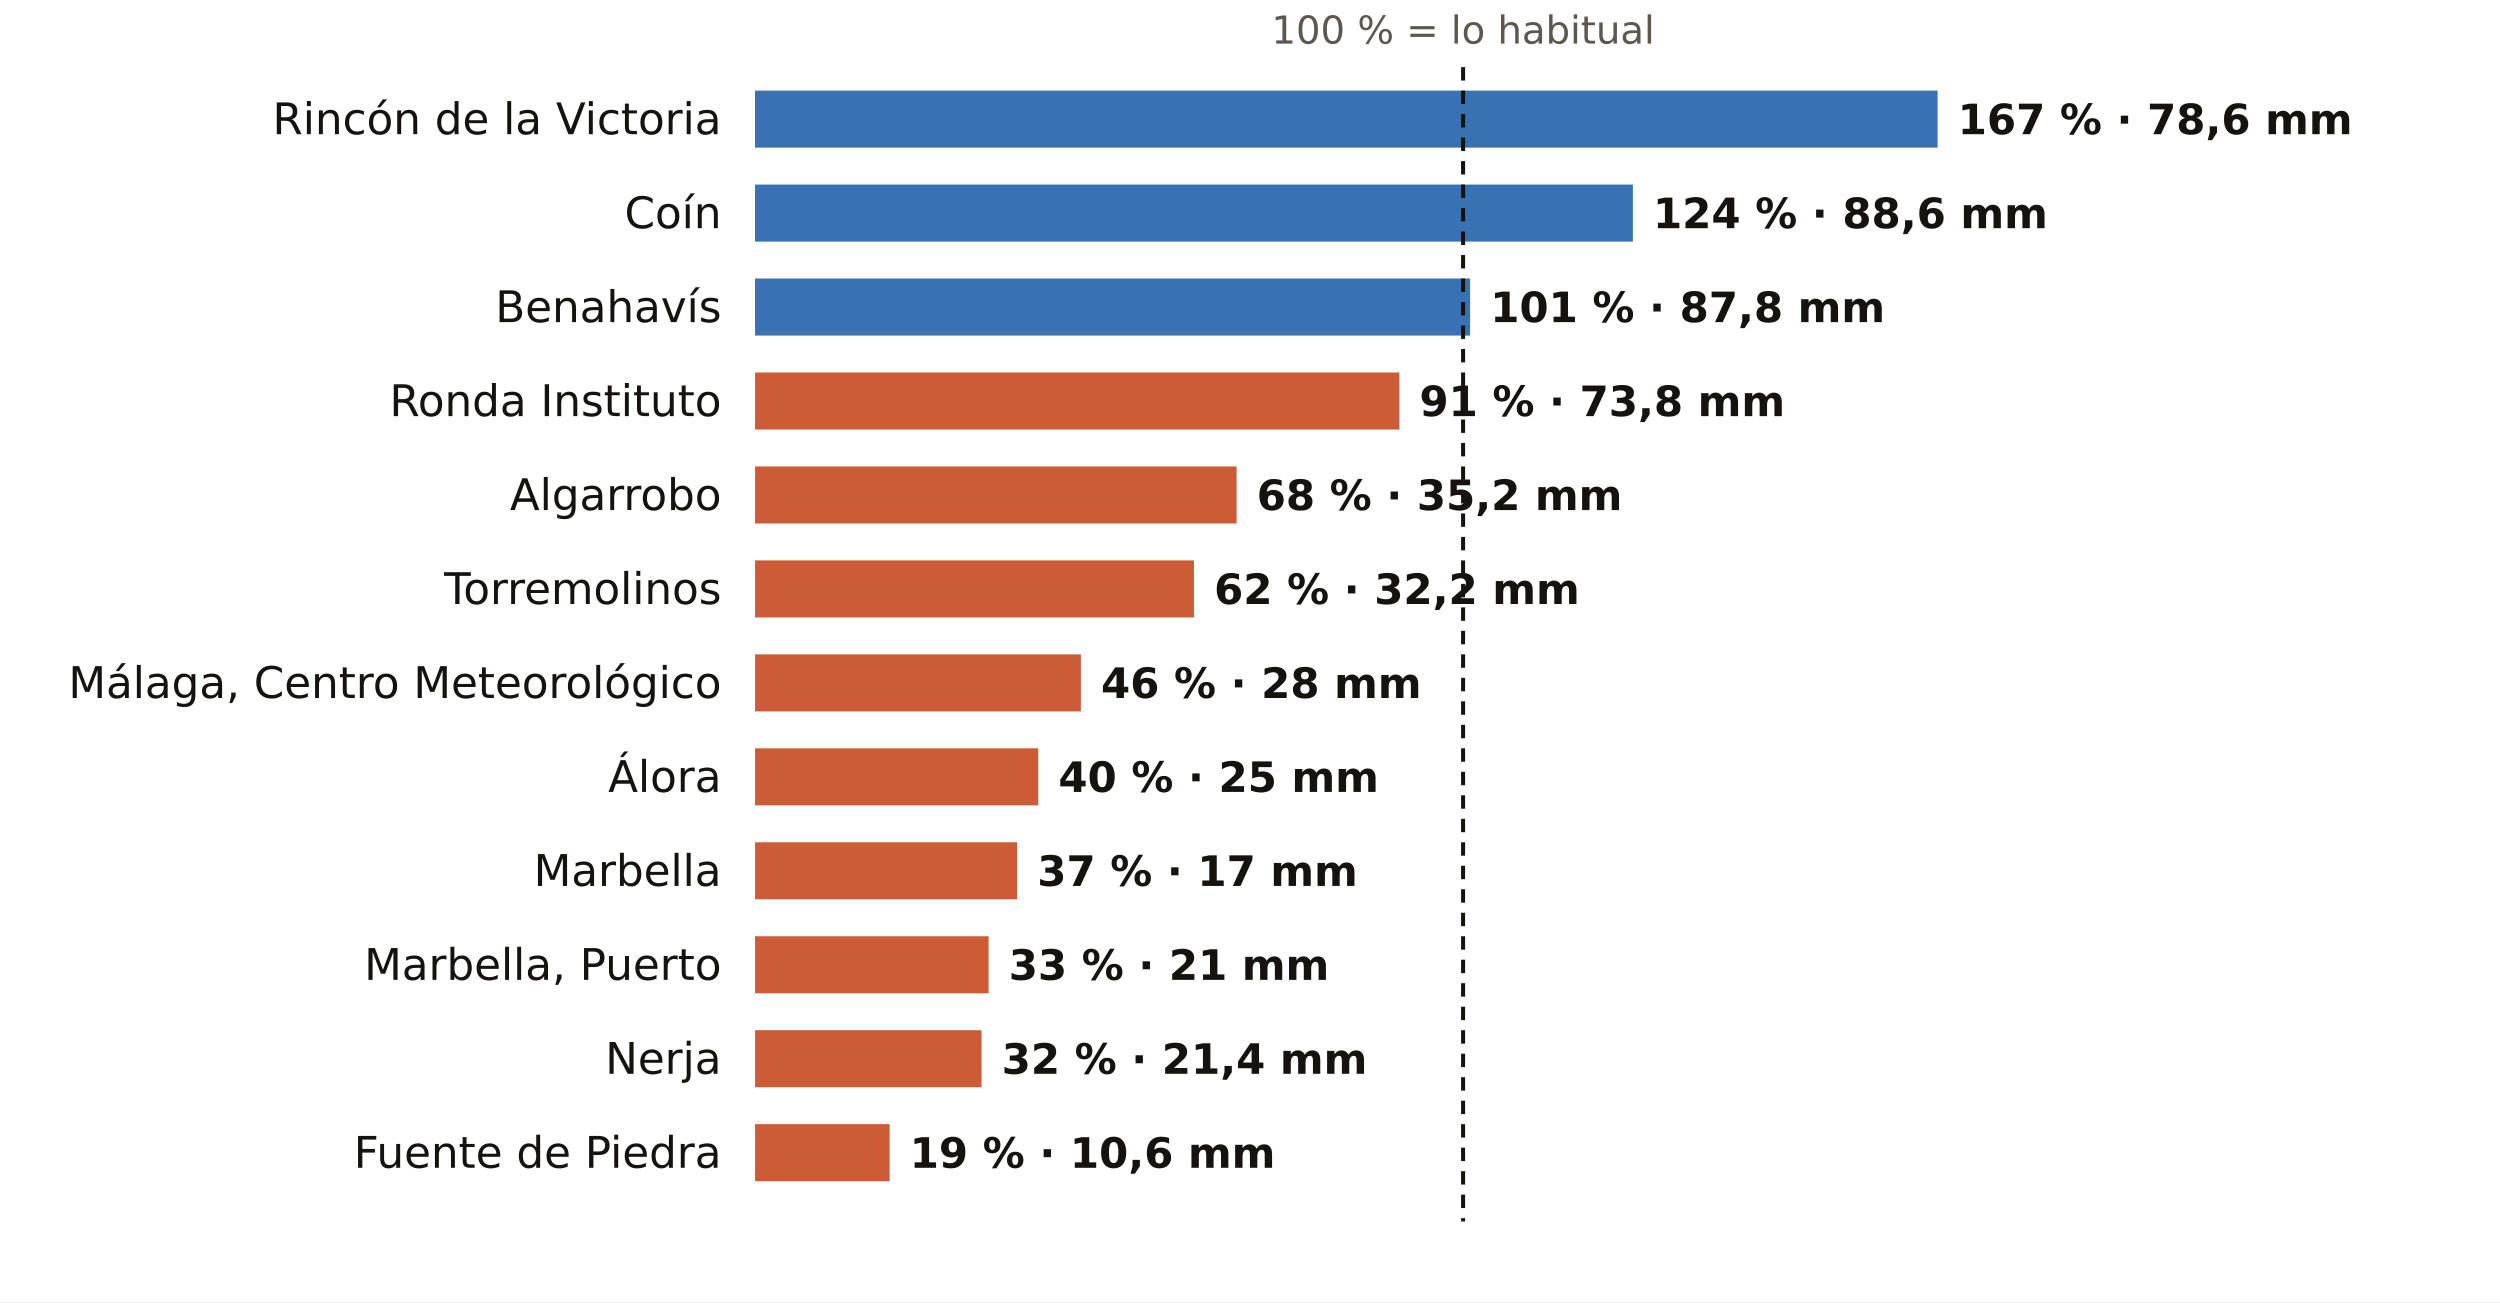
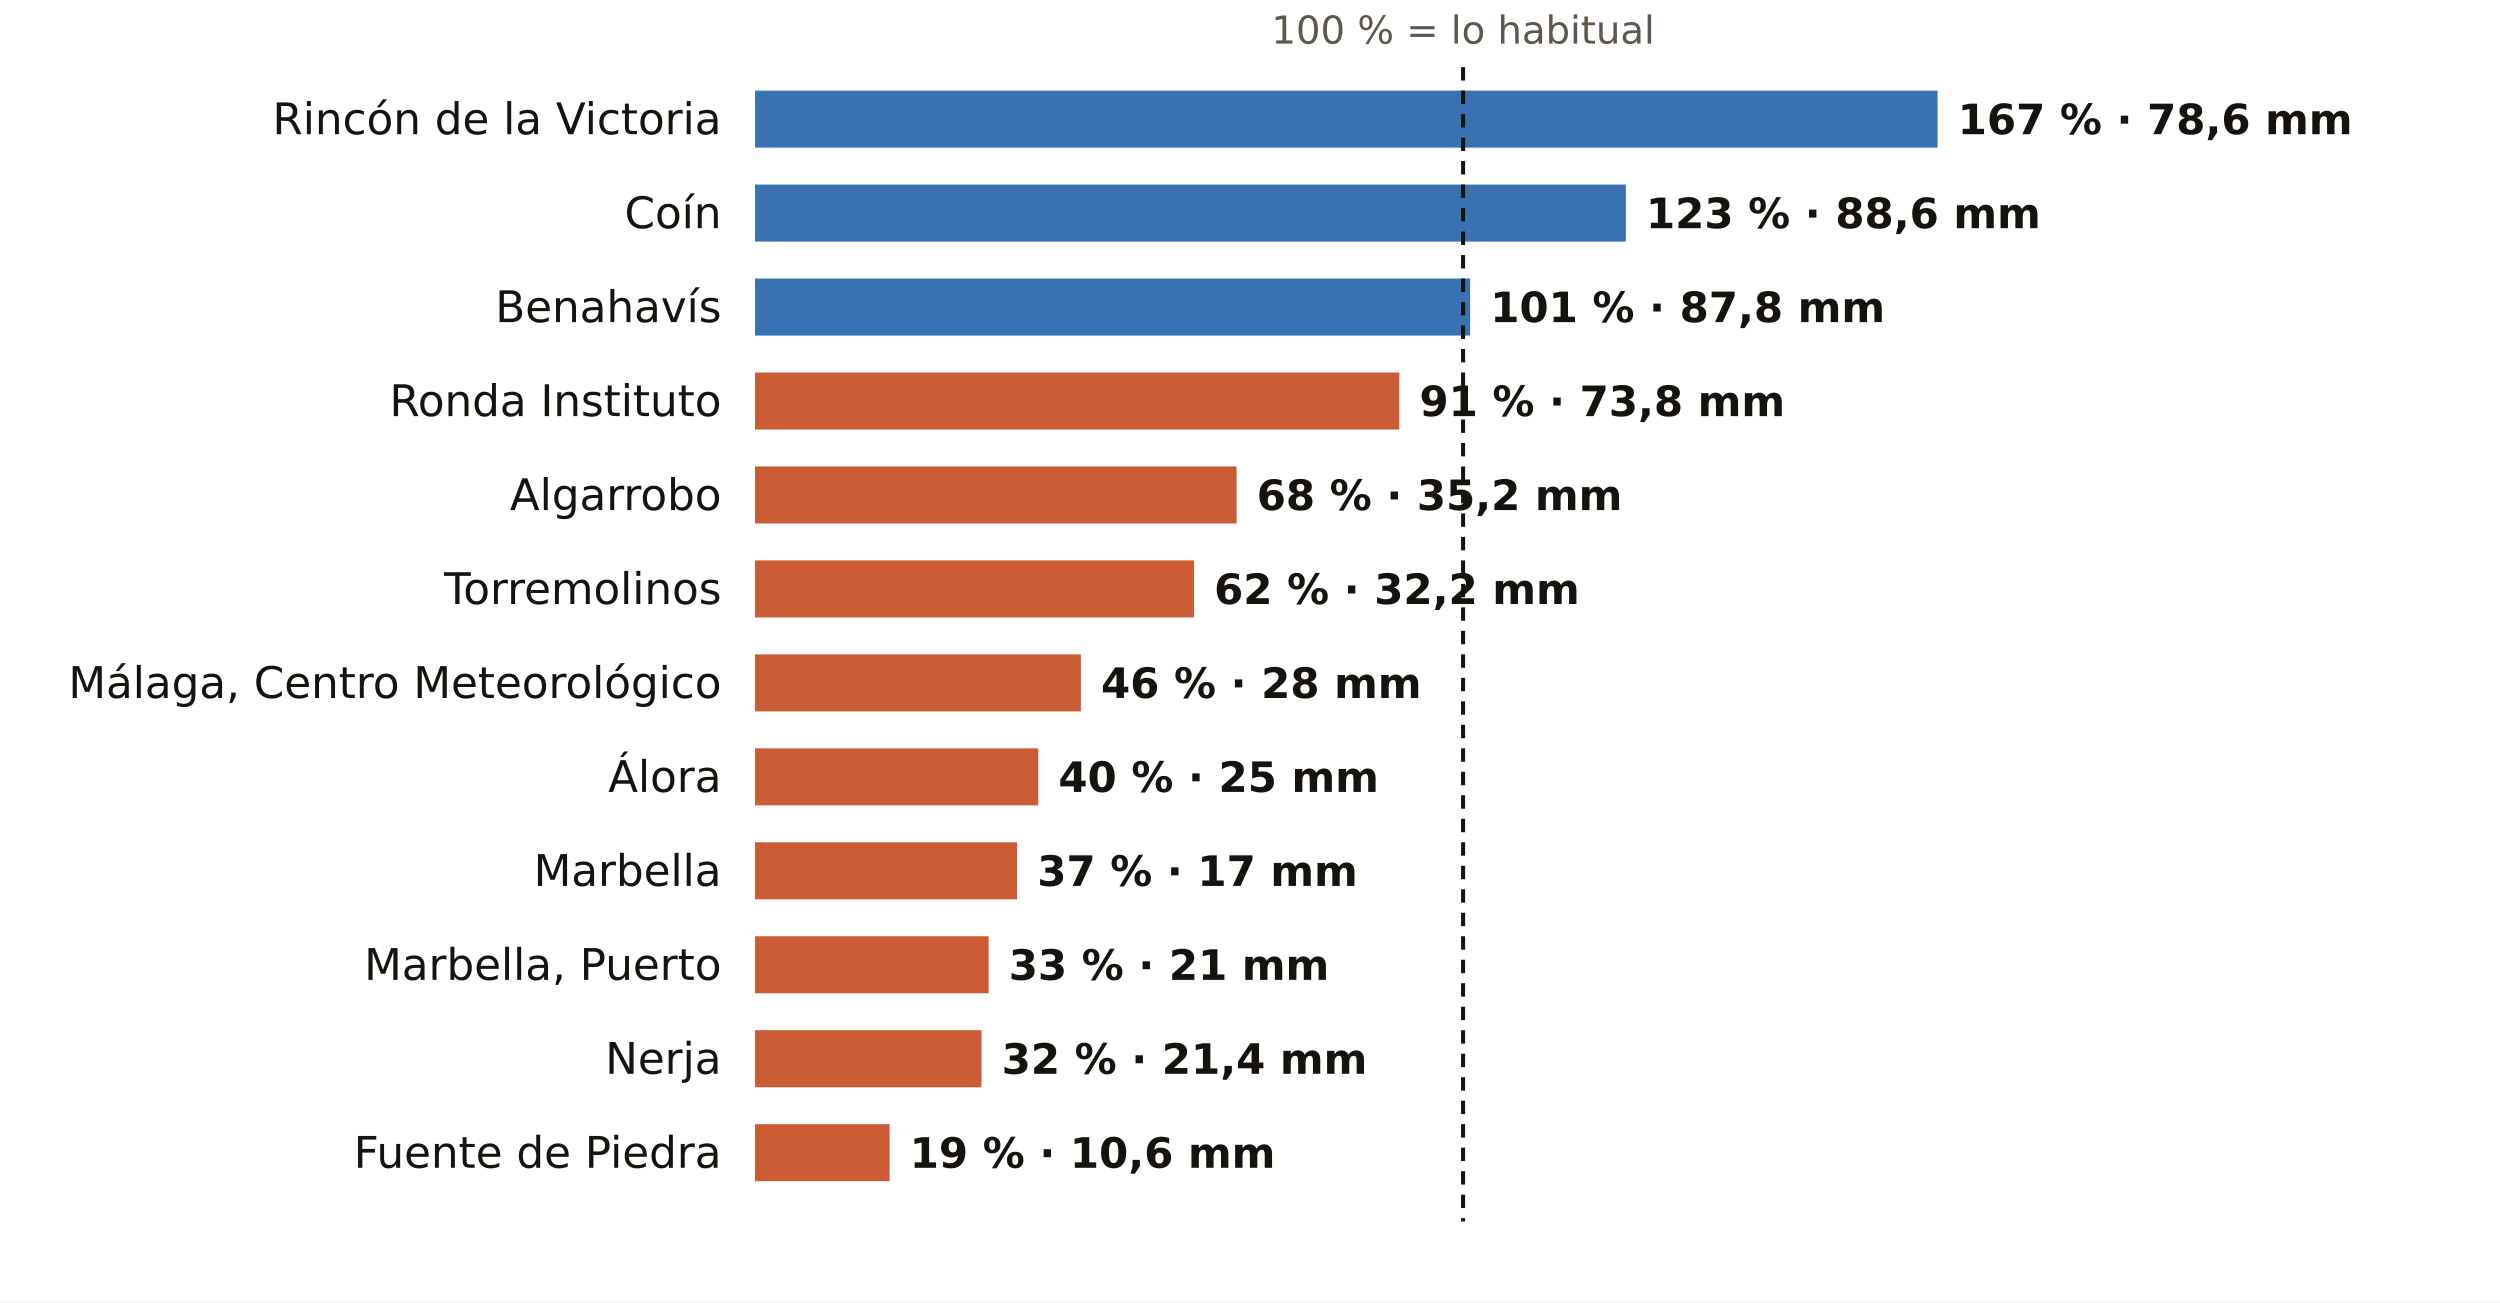
<svg xmlns="http://www.w3.org/2000/svg" viewBox="0 0 745 388" width="745" height="388" role="img" aria-label="El otoño en los pluviómetros de AEMET de Málaga: % de lo habitual">
  <rect width="745" height="388" fill="#FFFFFF" />
  <text x="436.0" y="13.0" font-size="11.5" fill="#5E574E" text-anchor="middle" font-weight="400" font-family="Public Sans, DejaVu Sans, Arial, sans-serif">100 % = lo habitual</text>
  <text x="215.0" y="40.0" font-size="13" fill="#16130F" text-anchor="end" font-weight="500" font-family="Public Sans, DejaVu Sans, Arial, sans-serif">Rincón de la Victoria</text>
  <rect x="225" y="27" width="352.4" height="17" fill="#1F5FA8" opacity="0.88" />
  <text x="583.4" y="40.0" font-size="12.5" fill="#16130F" text-anchor="start" font-weight="600" font-family="Public Sans, DejaVu Sans, Arial, sans-serif">167 % · 78,6 mm</text>
  <text x="215.0" y="68.0" font-size="13" fill="#16130F" text-anchor="end" font-weight="500" font-family="Public Sans, DejaVu Sans, Arial, sans-serif">Coín</text>
-   <rect x="225" y="55" width="261.6" height="17" fill="#1F5FA8" opacity="0.88" />
-   <text x="492.6" y="68.0" font-size="12.5" fill="#16130F" text-anchor="start" font-weight="600" font-family="Public Sans, DejaVu Sans, Arial, sans-serif">124 % · 88,6 mm</text>
+   <rect x="225" y="55" width="259.5" height="17" fill="#1F5FA8" opacity="0.88" />
+   <text x="490.5" y="68.0" font-size="12.5" fill="#16130F" text-anchor="start" font-weight="600" font-family="Public Sans, DejaVu Sans, Arial, sans-serif">123 % · 88,6 mm</text>
  <text x="215.0" y="96.0" font-size="13" fill="#16130F" text-anchor="end" font-weight="500" font-family="Public Sans, DejaVu Sans, Arial, sans-serif">Benahavís</text>
  <rect x="225" y="83" width="213.1" height="17" fill="#1F5FA8" opacity="0.88" />
  <text x="444.1" y="96.0" font-size="12.5" fill="#16130F" text-anchor="start" font-weight="600" font-family="Public Sans, DejaVu Sans, Arial, sans-serif">101 % · 87,8 mm</text>
  <text x="215.0" y="124.0" font-size="13" fill="#16130F" text-anchor="end" font-weight="500" font-family="Public Sans, DejaVu Sans, Arial, sans-serif">Ronda Instituto</text>
  <rect x="225" y="111" width="192.0" height="17" fill="#C4461A" opacity="0.88" />
  <text x="423.0" y="124.0" font-size="12.5" fill="#16130F" text-anchor="start" font-weight="600" font-family="Public Sans, DejaVu Sans, Arial, sans-serif">91 % · 73,8 mm</text>
  <text x="215.0" y="152.0" font-size="13" fill="#16130F" text-anchor="end" font-weight="500" font-family="Public Sans, DejaVu Sans, Arial, sans-serif">Algarrobo</text>
  <rect x="225" y="139" width="143.5" height="17" fill="#C4461A" opacity="0.88" />
  <text x="374.5" y="152.0" font-size="12.5" fill="#16130F" text-anchor="start" font-weight="600" font-family="Public Sans, DejaVu Sans, Arial, sans-serif">68 % · 35,2 mm</text>
  <text x="215.0" y="180.0" font-size="13" fill="#16130F" text-anchor="end" font-weight="500" font-family="Public Sans, DejaVu Sans, Arial, sans-serif">Torremolinos</text>
  <rect x="225" y="167" width="130.8" height="17" fill="#C4461A" opacity="0.88" />
  <text x="361.8" y="180.0" font-size="12.5" fill="#16130F" text-anchor="start" font-weight="600" font-family="Public Sans, DejaVu Sans, Arial, sans-serif">62 % · 32,2 mm</text>
  <text x="215.0" y="208.0" font-size="13" fill="#16130F" text-anchor="end" font-weight="500" font-family="Public Sans, DejaVu Sans, Arial, sans-serif">Málaga, Centro Meteorológico</text>
  <rect x="225" y="195" width="97.1" height="17" fill="#C4461A" opacity="0.88" />
  <text x="328.1" y="208.0" font-size="12.5" fill="#16130F" text-anchor="start" font-weight="600" font-family="Public Sans, DejaVu Sans, Arial, sans-serif">46 % · 28 mm</text>
  <text x="215.0" y="236.0" font-size="13" fill="#16130F" text-anchor="end" font-weight="500" font-family="Public Sans, DejaVu Sans, Arial, sans-serif">Álora</text>
  <rect x="225" y="223" width="84.4" height="17" fill="#C4461A" opacity="0.88" />
  <text x="315.4" y="236.0" font-size="12.5" fill="#16130F" text-anchor="start" font-weight="600" font-family="Public Sans, DejaVu Sans, Arial, sans-serif">40 % · 25 mm</text>
  <text x="215.0" y="264.0" font-size="13" fill="#16130F" text-anchor="end" font-weight="500" font-family="Public Sans, DejaVu Sans, Arial, sans-serif">Marbella</text>
  <rect x="225" y="251" width="78.1" height="17" fill="#C4461A" opacity="0.88" />
  <text x="309.1" y="264.0" font-size="12.5" fill="#16130F" text-anchor="start" font-weight="600" font-family="Public Sans, DejaVu Sans, Arial, sans-serif">37 % · 17 mm</text>
  <text x="215.0" y="292.0" font-size="13" fill="#16130F" text-anchor="end" font-weight="500" font-family="Public Sans, DejaVu Sans, Arial, sans-serif">Marbella, Puerto</text>
  <rect x="225" y="279" width="69.6" height="17" fill="#C4461A" opacity="0.88" />
  <text x="300.6" y="292.0" font-size="12.5" fill="#16130F" text-anchor="start" font-weight="600" font-family="Public Sans, DejaVu Sans, Arial, sans-serif">33 % · 21 mm</text>
  <text x="215.0" y="320.0" font-size="13" fill="#16130F" text-anchor="end" font-weight="500" font-family="Public Sans, DejaVu Sans, Arial, sans-serif">Nerja</text>
  <rect x="225" y="307" width="67.5" height="17" fill="#C4461A" opacity="0.88" />
  <text x="298.5" y="320.0" font-size="12.5" fill="#16130F" text-anchor="start" font-weight="600" font-family="Public Sans, DejaVu Sans, Arial, sans-serif">32 % · 21,4 mm</text>
  <text x="215.0" y="348.0" font-size="13" fill="#16130F" text-anchor="end" font-weight="500" font-family="Public Sans, DejaVu Sans, Arial, sans-serif">Fuente de Piedra</text>
  <rect x="225" y="335" width="40.1" height="17" fill="#C4461A" opacity="0.88" />
  <text x="271.1" y="348.0" font-size="12.5" fill="#16130F" text-anchor="start" font-weight="600" font-family="Public Sans, DejaVu Sans, Arial, sans-serif">19 % · 10,6 mm</text>
  <line x1="436.0" x2="436.0" y1="20" y2="364" stroke="#16130F" stroke-width="1.2" stroke-dasharray="4 3" />
</svg>
